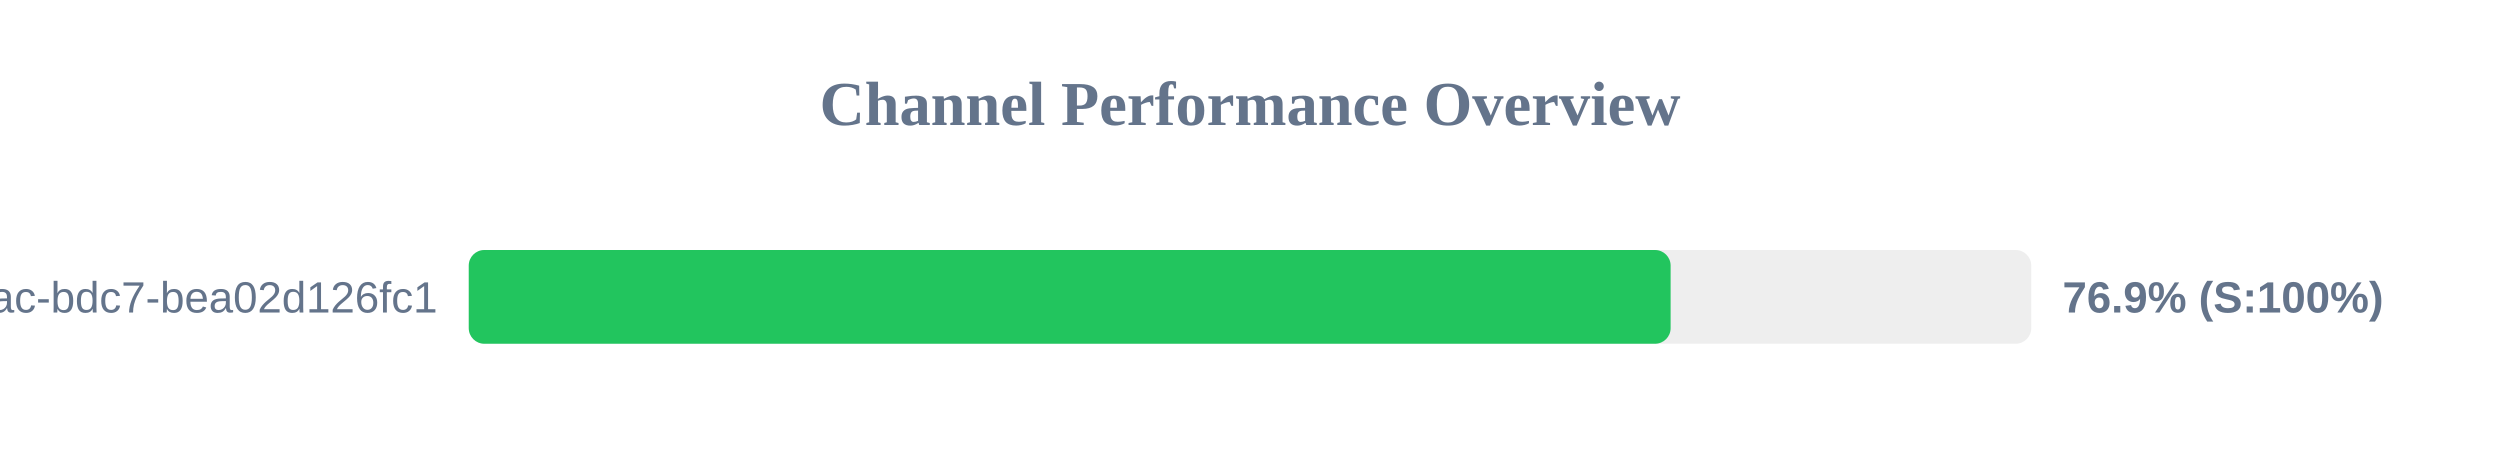
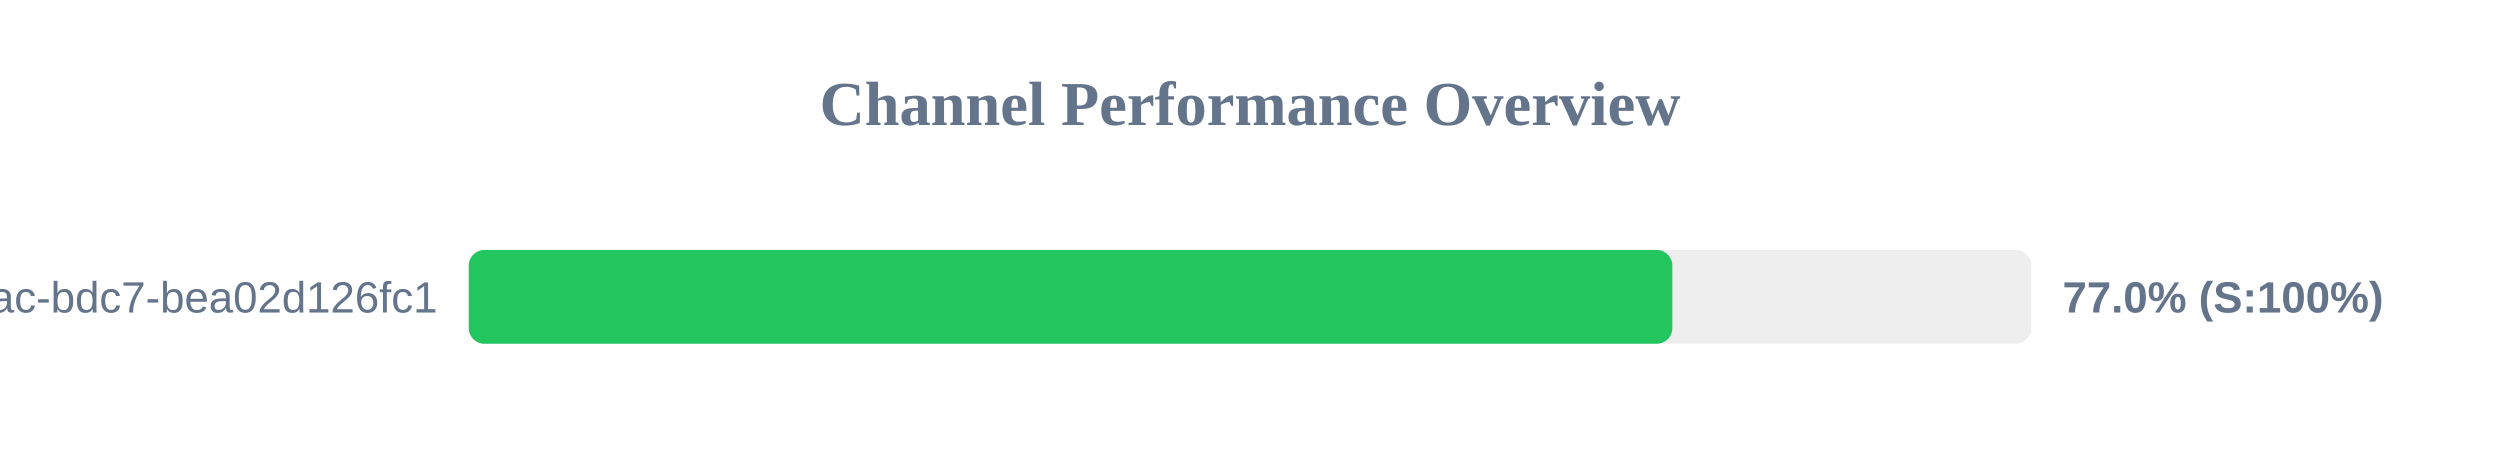
<svg xmlns="http://www.w3.org/2000/svg" width="800" height="150" version="1.1">
  <style>
        .row { font: 14px Arial; fill: #64748b; }
        .score { font: bold 14px Arial; fill: #64748b; }
    </style>
  <text x="400" y="40" text-anchor="middle" font-size="20px" font-weight="bold" fill="#64748b">Channel Performance Overview</text>
  <rect x="150" y="80" width="500" height="30" fill="#eee" rx="5" />
-   <rect x="150" y="80" width="384.6" height="30" fill="#22c55e" rx="5" />
+   <rect x="150" y="80" width="385.15" height="30" fill="#22c55e" rx="5" />
  <text x="140" y="100" text-anchor="end" class="row">?uuid=e31ad3e6-e341-42ac-bdc7-bea02d126fc1</text>
-   <text x="660" y="100" text-anchor="start" class="score">76.9% (S:100%)</text>
+   <text x="660" y="100" text-anchor="start" class="score">77.0% (S:100%)</text>
</svg>
